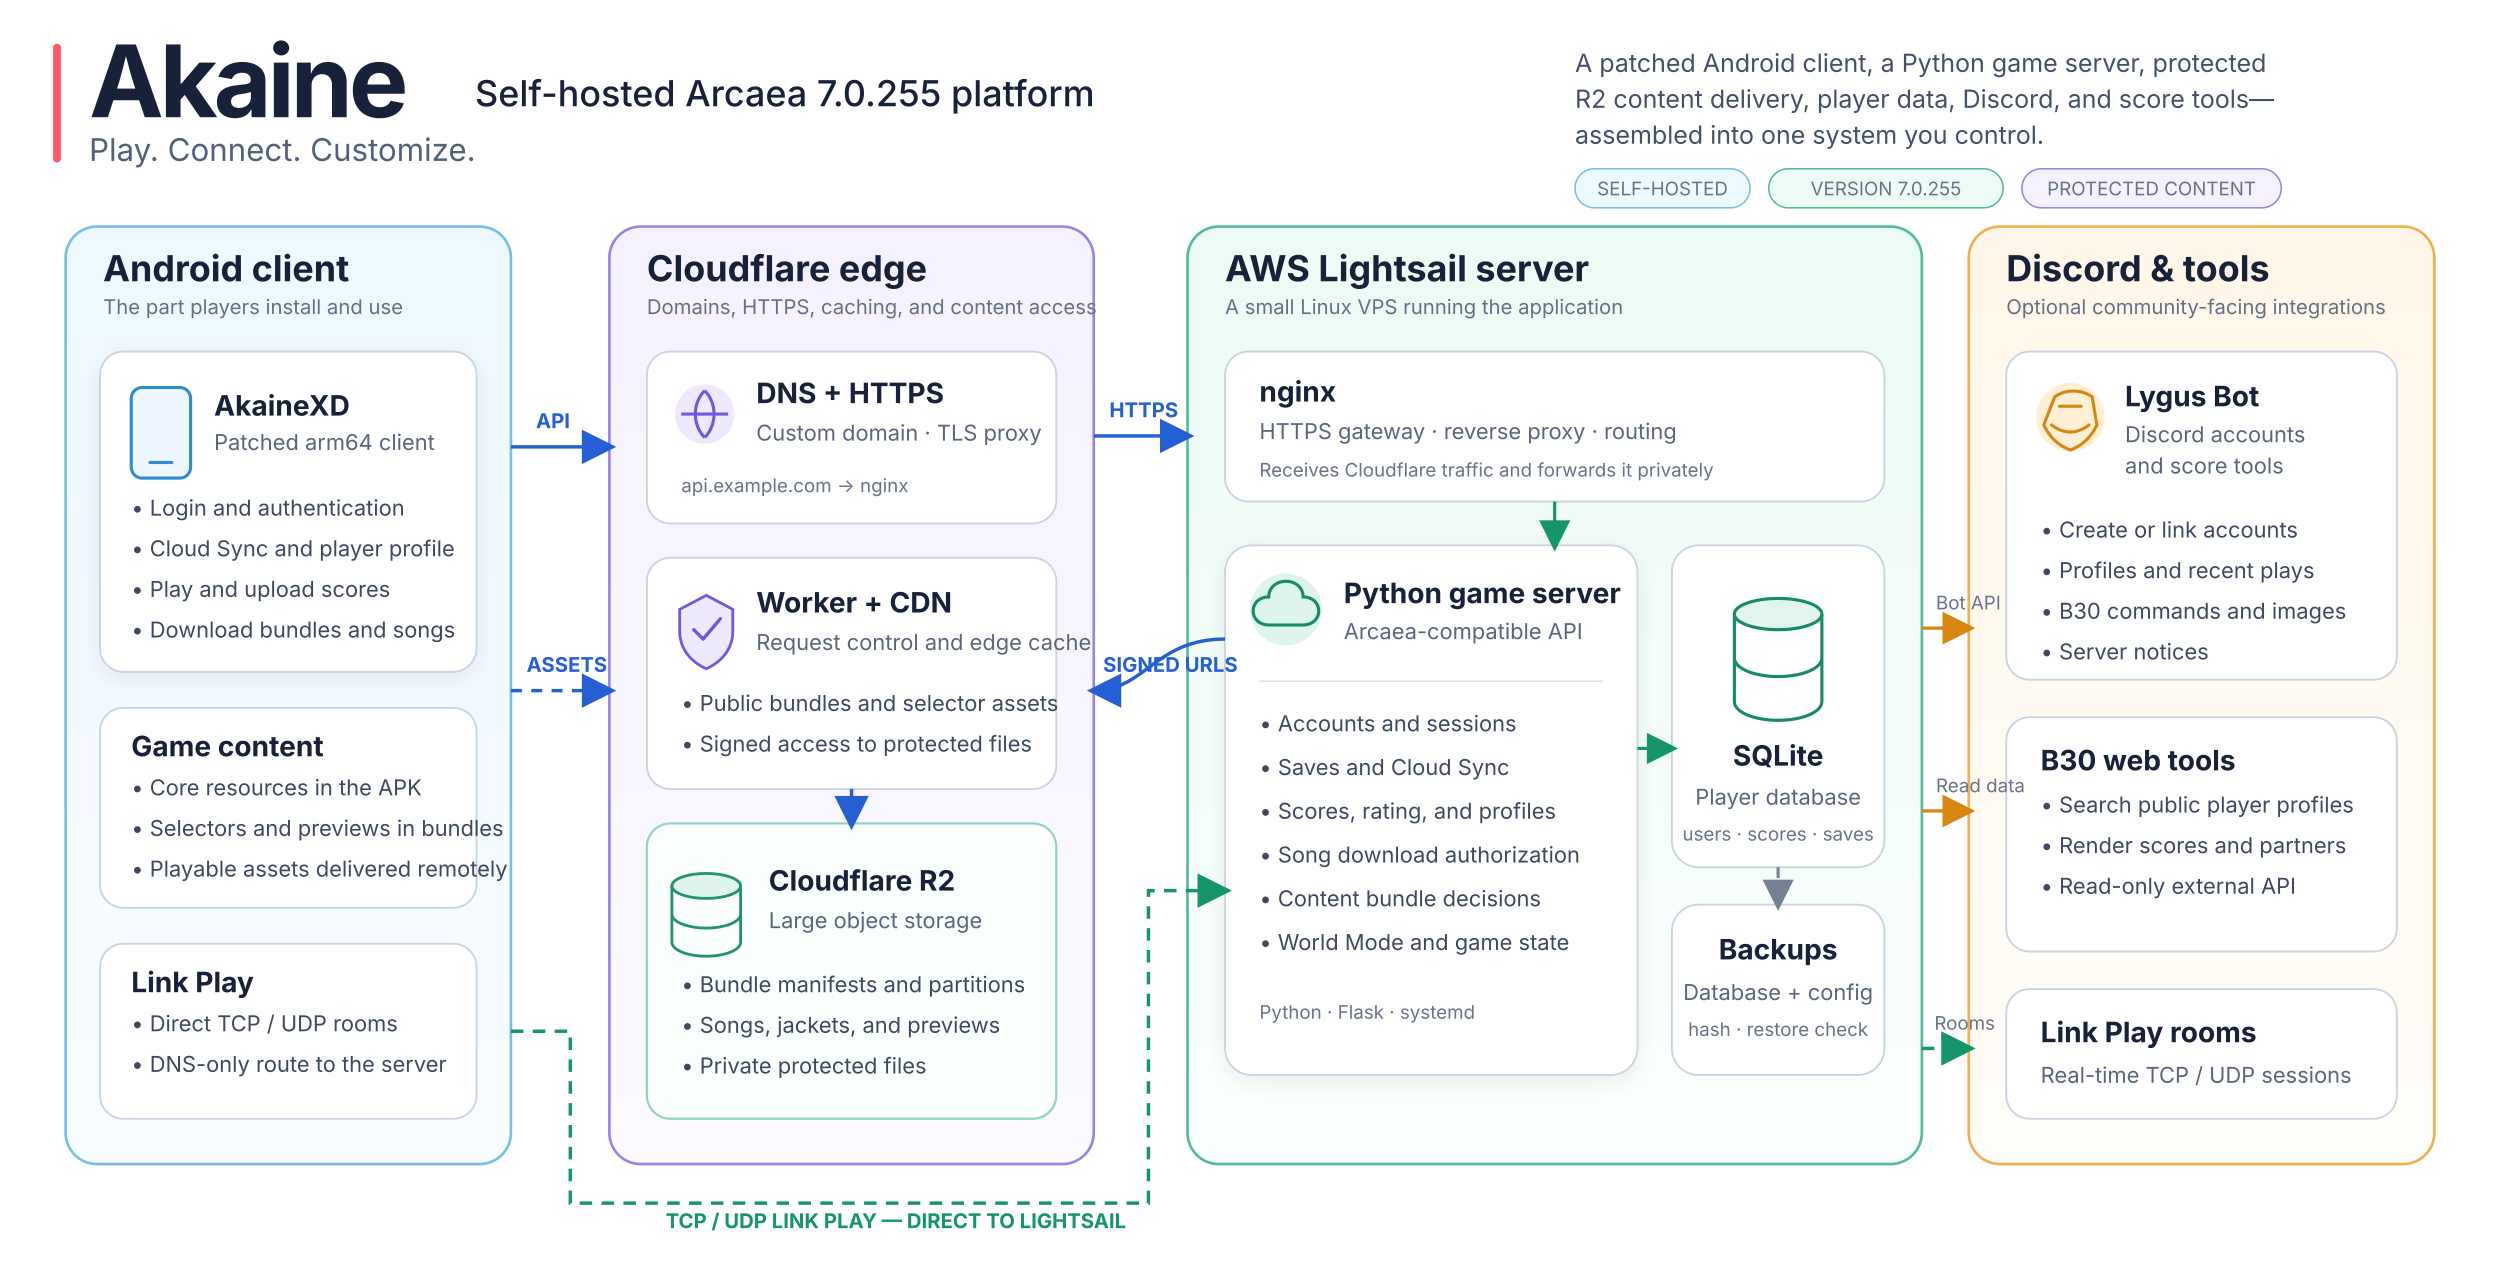
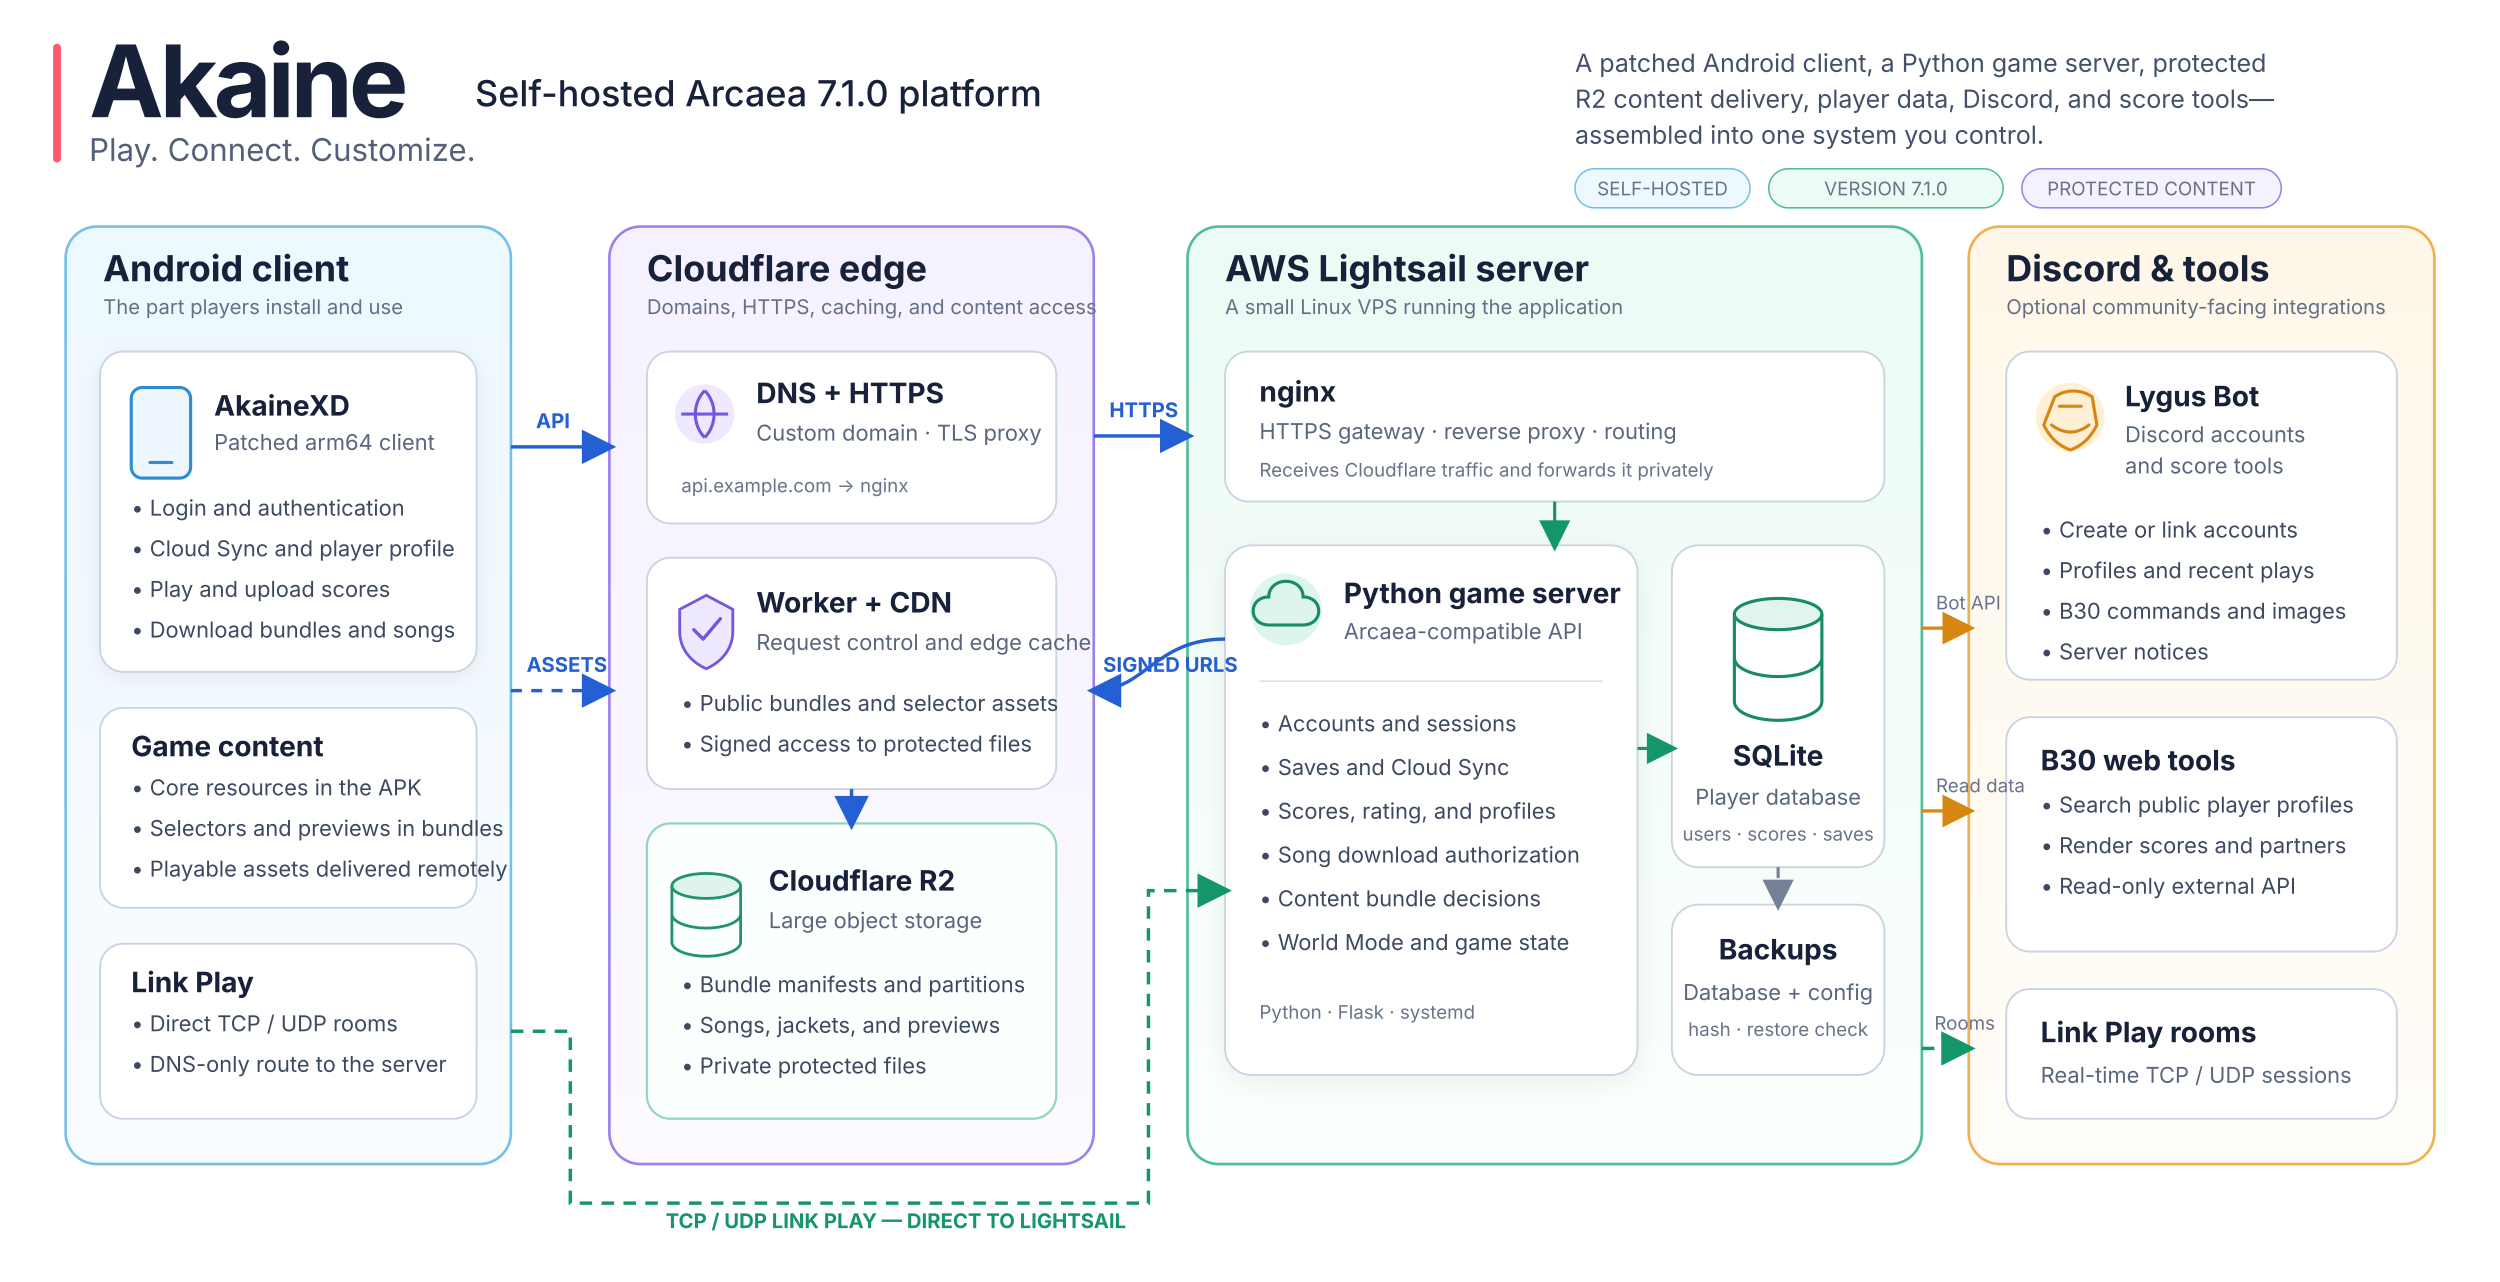
<svg xmlns="http://www.w3.org/2000/svg" width="1600" height="820" viewBox="0 0 1600 820" role="img" aria-labelledby="title desc">
  <defs>
    <linearGradient id="client-bg" x1="0" y1="0" x2="0" y2="1">
      <stop stop-color="#edf8ff" />
      <stop offset="1" stop-color="#f9fcff" />
    </linearGradient>
    <linearGradient id="edge-bg" x1="0" y1="0" x2="0" y2="1">
      <stop stop-color="#f5f1ff" />
      <stop offset="1" stop-color="#fcfaff" />
    </linearGradient>
    <linearGradient id="server-bg" x1="0" y1="0" x2="0" y2="1">
      <stop stop-color="#ecfbf5" />
      <stop offset="1" stop-color="#fbfffd" />
    </linearGradient>
    <linearGradient id="community-bg" x1="0" y1="0" x2="0" y2="1">
      <stop stop-color="#fff7e9" />
      <stop offset="1" stop-color="#fffdf9" />
    </linearGradient>
    <marker id="arrow-blue" markerWidth="10" markerHeight="10" refX="8" refY="5" orient="auto">
      <path d="M0 0L10 5L0 10z" fill="#245fd4" />
    </marker>
    <marker id="arrow-green" markerWidth="10" markerHeight="10" refX="8" refY="5" orient="auto">
      <path d="M0 0L10 5L0 10z" fill="#15956a" />
    </marker>
    <marker id="arrow-orange" markerWidth="10" markerHeight="10" refX="8" refY="5" orient="auto">
      <path d="M0 0L10 5L0 10z" fill="#d88612" />
    </marker>
    <marker id="arrow-gray" markerWidth="10" markerHeight="10" refX="8" refY="5" orient="auto">
      <path d="M0 0L10 5L0 10z" fill="#778195" />
    </marker>
    <filter id="soft-shadow" x="-15%" y="-15%" width="130%" height="140%">
      <feDropShadow dx="0" dy="4" stdDeviation="7" flood-color="#13203b" flood-opacity="0.07" />
    </filter>
    <style>
      text { font-family: "Segoe UI", Inter, Arial, sans-serif; fill: #17213a; }
      .brand { font-size: 64px; font-weight: 750; letter-spacing: -2.6px; }
      .product { font-size: 23px; font-weight: 500; }
      .tagline { font-size: 20px; fill: #526079; }
      .summary { font-size: 16px; fill: #435069; }
      .zone-title { font-size: 23px; font-weight: 700; }
      .zone-sub { font-size: 13px; fill: #657086; }
      .card-title { font-size: 18px; font-weight: 700; }
      .card-sub { font-size: 14px; fill: #59667d; }
      .item { font-size: 14px; fill: #3d4961; }
      .label { font-size: 13px; font-weight: 700; fill: #245fd4; }
      .label-green { font-size: 13px; font-weight: 700; fill: #15956a; }
      .small { font-size: 12px; fill: #687388; }
      .zone { stroke-width: 1.7; }
      .card { fill: #ffffff; stroke: #cad3e1; stroke-width: 1.2; }
      .rule { stroke: #d9dee7; stroke-width: 1; }
      .api { fill: none; stroke: #245fd4; stroke-width: 2.2; marker-end: url(#arrow-blue); }
      .assets { fill: none; stroke: #245fd4; stroke-width: 2.2; stroke-dasharray: 7 6; marker-end: url(#arrow-blue); }
      .link { fill: none; stroke: #15956a; stroke-width: 2.2; stroke-dasharray: 8 6; marker-end: url(#arrow-green); }
      .integration { fill: none; stroke: #d88612; stroke-width: 2.1; marker-end: url(#arrow-orange); }
      .backup { fill: none; stroke: #778195; stroke-width: 2; stroke-dasharray: 7 6; marker-end: url(#arrow-gray); }
      .internal { fill: none; stroke: #15956a; stroke-width: 2; marker-end: url(#arrow-green); }
    </style>
  </defs>
  <rect width="1600" height="900" fill="#ffffff" />
  <rect x="34" y="28" width="5" height="76" rx="2.5" fill="#ff596c" />
  <text x="57" y="75" class="brand">Akaine</text>
-   <text x="304" y="68" class="product">Self-hosted Arcaea 7.0.255 platform</text>
+   <text x="304" y="68" class="product">Self-hosted Arcaea 7.1.0 platform</text>
  <text x="57" y="103" class="tagline">Play. Connect. Customize.</text>
  <text x="1008" y="46" class="summary">A patched Android client, a Python game server, protected</text>
  <text x="1008" y="69" class="summary">R2 content delivery, player data, Discord, and score tools—</text>
  <text x="1008" y="92" class="summary">assembled into one system you control.</text>
  <rect x="1008" y="108" width="112" height="25" rx="12.5" fill="#edf8ff" stroke="#78bfe8" />
  <text x="1064" y="125" text-anchor="middle" class="small">SELF-HOSTED</text>
  <rect x="1132" y="108" width="150" height="25" rx="12.5" fill="#ecfbf5" stroke="#50bd96" />
-   <text x="1207" y="125" text-anchor="middle" class="small">VERSION 7.0.255</text>
+   <text x="1207" y="125" text-anchor="middle" class="small">VERSION 7.1.0</text>
  <rect x="1294" y="108" width="166" height="25" rx="12.5" fill="#f5f1ff" stroke="#9b82eb" />
  <text x="1377" y="125" text-anchor="middle" class="small">PROTECTED CONTENT</text>
  <rect x="42" y="145" width="285" height="600" rx="20" fill="url(#client-bg)" stroke="#78bfe8" class="zone" />
  <text x="66" y="180" class="zone-title">Android client</text>
  <text x="66" y="201" class="zone-sub">The part players install and use</text>
  <rect x="64" y="225" width="241" height="205" rx="15" class="card" filter="url(#soft-shadow)" />
  <g transform="translate(84 248)">
    <rect x="0" y="0" width="38" height="58" rx="7" fill="#eef6ff" stroke="#318bd0" stroke-width="2" />
    <line x1="12" y1="48" x2="26" y2="48" stroke="#318bd0" stroke-width="2" stroke-linecap="round" />
  </g>
  <text x="137" y="266" class="card-title">AkaineXD</text>
  <text x="137" y="288" class="card-sub">Patched arm64 client</text>
  <text x="84" y="330" class="item">• Login and authentication</text>
  <text x="84" y="356" class="item">• Cloud Sync and player profile</text>
  <text x="84" y="382" class="item">• Play and upload scores</text>
  <text x="84" y="408" class="item">• Download bundles and songs</text>
  <rect x="64" y="453" width="241" height="128" rx="15" class="card" />
  <text x="84" y="484" class="card-title">Game content</text>
  <text x="84" y="509" class="item">• Core resources in the APK</text>
  <text x="84" y="535" class="item">• Selectors and previews in bundles</text>
  <text x="84" y="561" class="item">• Playable assets delivered remotely</text>
  <rect x="64" y="604" width="241" height="112" rx="15" class="card" />
  <text x="84" y="635" class="card-title">Link Play</text>
  <text x="84" y="660" class="item">• Direct TCP / UDP rooms</text>
  <text x="84" y="686" class="item">• DNS-only route to the server</text>
  <rect x="390" y="145" width="310" height="600" rx="20" fill="url(#edge-bg)" stroke="#9b82eb" class="zone" />
  <text x="414" y="180" class="zone-title">Cloudflare edge</text>
  <text x="414" y="201" class="zone-sub">Domains, HTTPS, caching, and content access</text>
  <rect x="414" y="225" width="262" height="110" rx="15" class="card" />
  <circle cx="451" cy="265" r="19" fill="#efe9ff" />
  <path d="M436 265h30M451 250c8 8 8 22 0 30M451 250c-8 8-8 22 0 30" fill="none" stroke="#7656dc" stroke-width="2" />
  <text x="484" y="258" class="card-title">DNS + HTTPS</text>
  <text x="484" y="282" class="card-sub">Custom domain · TLS proxy</text>
  <text x="436" y="315" class="small">api.example.com → nginx</text>
  <rect x="414" y="357" width="262" height="148" rx="15" class="card" />
  <path d="M435 390l17-9 17 9v14c0 12-8 20-17 24-9-4-17-12-17-24z" fill="#efe9ff" stroke="#7656dc" stroke-width="1.8" />
  <path d="M444 403l6 6 11-13" fill="none" stroke="#7656dc" stroke-width="2.2" stroke-linecap="round" stroke-linejoin="round" />
  <text x="484" y="392" class="card-title">Worker + CDN</text>
  <text x="484" y="416" class="card-sub">Request control and edge cache</text>
  <text x="436" y="455" class="item">• Public bundles and selector assets</text>
  <text x="436" y="481" class="item">• Signed access to protected files</text>
  <rect x="414" y="527" width="262" height="189" rx="15" fill="#fbfffd" stroke="#91d5bc" stroke-width="1.4" />
  <ellipse cx="452" cy="567" rx="22" ry="8" fill="#dff4eb" stroke="#23936d" stroke-width="1.8" />
  <path d="M430 567v36c0 5 10 9 22 9s22-4 22-9v-36M430 585c0 5 10 9 22 9s22-4 22-9" fill="none" stroke="#23936d" stroke-width="1.8" />
  <text x="492" y="570" class="card-title">Cloudflare R2</text>
  <text x="492" y="594" class="card-sub">Large object storage</text>
  <text x="436" y="635" class="item">• Bundle manifests and partitions</text>
  <text x="436" y="661" class="item">• Songs, jackets, and previews</text>
  <text x="436" y="687" class="item">• Private protected files</text>
  <rect x="760" y="145" width="470" height="600" rx="20" fill="url(#server-bg)" stroke="#50bd96" class="zone" />
  <text x="784" y="180" class="zone-title">AWS Lightsail server</text>
  <text x="784" y="201" class="zone-sub">A small Linux VPS running the application</text>
  <rect x="784" y="225" width="422" height="96" rx="15" class="card" />
  <text x="806" y="257" class="card-title">nginx</text>
  <text x="806" y="281" class="card-sub">HTTPS gateway · reverse proxy · routing</text>
  <text x="806" y="305" class="small">Receives Cloudflare traffic and forwards it privately</text>
  <rect x="784" y="349" width="264" height="339" rx="17" class="card" filter="url(#soft-shadow)" />
  <circle cx="823" cy="390" r="23" fill="#ddf5eb" />
  <path d="M812 382c0-6 5-10 11-10s11 4 11 10c6 0 10 4 10 9s-4 9-10 9h-22c-6 0-10-4-10-9s4-9 10-9z" fill="none" stroke="#168b64" stroke-width="2" />
  <text x="860" y="386" class="card-title">Python game server</text>
  <text x="860" y="409" class="card-sub">Arcaea-compatible API</text>
  <line x1="806" y1="436" x2="1026" y2="436" class="rule" />
  <text x="806" y="468" class="item">• Accounts and sessions</text>
  <text x="806" y="496" class="item">• Saves and Cloud Sync</text>
  <text x="806" y="524" class="item">• Scores, rating, and profiles</text>
  <text x="806" y="552" class="item">• Song download authorization</text>
  <text x="806" y="580" class="item">• Content bundle decisions</text>
  <text x="806" y="608" class="item">• World Mode and game state</text>
  <text x="806" y="652" class="small">Python · Flask · systemd</text>
  <rect x="1070" y="349" width="136" height="206" rx="17" class="card" />
  <ellipse cx="1138" cy="393" rx="28" ry="10" fill="#e2f5ed" stroke="#168b64" stroke-width="2" />
  <path d="M1110 393v56c0 7 13 12 28 12s28-5 28-12v-56M1110 421c0 7 13 12 28 12s28-5 28-12" fill="none" stroke="#168b64" stroke-width="2" />
  <text x="1138" y="490" text-anchor="middle" class="card-title">SQLite</text>
  <text x="1138" y="515" text-anchor="middle" class="card-sub">Player database</text>
  <text x="1138" y="538" text-anchor="middle" class="small">users · scores · saves</text>
  <rect x="1070" y="579" width="136" height="109" rx="17" class="card" />
  <text x="1138" y="614" text-anchor="middle" class="card-title">Backups</text>
  <text x="1138" y="640" text-anchor="middle" class="card-sub">Database + config</text>
  <text x="1138" y="663" text-anchor="middle" class="small">hash · restore check</text>
  <path d="M995 321V349" class="internal" />
  <path d="M1048 479H1070" class="internal" />
  <path d="M1138 555V579" class="backup" />
  <rect x="1260" y="145" width="298" height="600" rx="20" fill="url(#community-bg)" stroke="#efb04d" class="zone" />
  <text x="1284" y="180" class="zone-title">Discord &amp; tools</text>
  <text x="1284" y="201" class="zone-sub">Optional community-facing integrations</text>
  <rect x="1284" y="225" width="250" height="210" rx="15" class="card" />
  <circle cx="1325" cy="267" r="22" fill="#fff0d5" />
  <path d="M1313 272c8 6 16 6 24 0M1318 260h14M1315 254c7-5 17-5 24 0l3 18c-4 8-9 13-17 16-8-3-13-8-17-16z" fill="none" stroke="#d88612" stroke-width="2" stroke-linecap="round" />
  <text x="1360" y="260" class="card-title">Lygus Bot</text>
  <text x="1360" y="283" class="card-sub">Discord accounts</text>
  <text x="1360" y="303" class="card-sub">and score tools</text>
  <text x="1306" y="344" class="item">• Create or link accounts</text>
  <text x="1306" y="370" class="item">• Profiles and recent plays</text>
  <text x="1306" y="396" class="item">• B30 commands and images</text>
  <text x="1306" y="422" class="item">• Server notices</text>
  <rect x="1284" y="459" width="250" height="150" rx="15" class="card" />
  <text x="1306" y="493" class="card-title">B30 web tools</text>
  <text x="1306" y="520" class="item">• Search public player profiles</text>
  <text x="1306" y="546" class="item">• Render scores and partners</text>
  <text x="1306" y="572" class="item">• Read-only external API</text>
  <rect x="1284" y="633" width="250" height="83" rx="15" class="card" />
  <text x="1306" y="667" class="card-title">Link Play rooms</text>
  <text x="1306" y="693" class="card-sub">Real-time TCP / UDP sessions</text>
  <path d="M327 286H390" class="api" />
  <text x="343" y="274" class="label">API</text>
  <path d="M327 442H390" class="assets" />
  <text x="337" y="430" class="label">ASSETS</text>
  <path d="M700 279H760" class="api" />
  <text x="710" y="267" class="label">HTTPS</text>
  <path d="M784 409C739 409 733 442 700 442" class="api" />
  <text x="706" y="430" class="label">SIGNED URLS</text>
  <path d="M545 505V527" class="api" />
  <path d="M327 660H365V770H735V570H784" class="link" />
  <text x="426" y="786" class="label-green">TCP / UDP LINK PLAY — DIRECT TO LIGHTSAIL</text>
  <path d="M1230 402H1260" class="integration" />
  <text x="1239" y="390" class="small">Bot API</text>
  <path d="M1230 519H1260" class="integration" />
  <text x="1239" y="507" class="small">Read data</text>
  <path d="M1230 671H1260" class="link" />
  <text x="1238" y="659" class="small">Rooms</text>
</svg>
